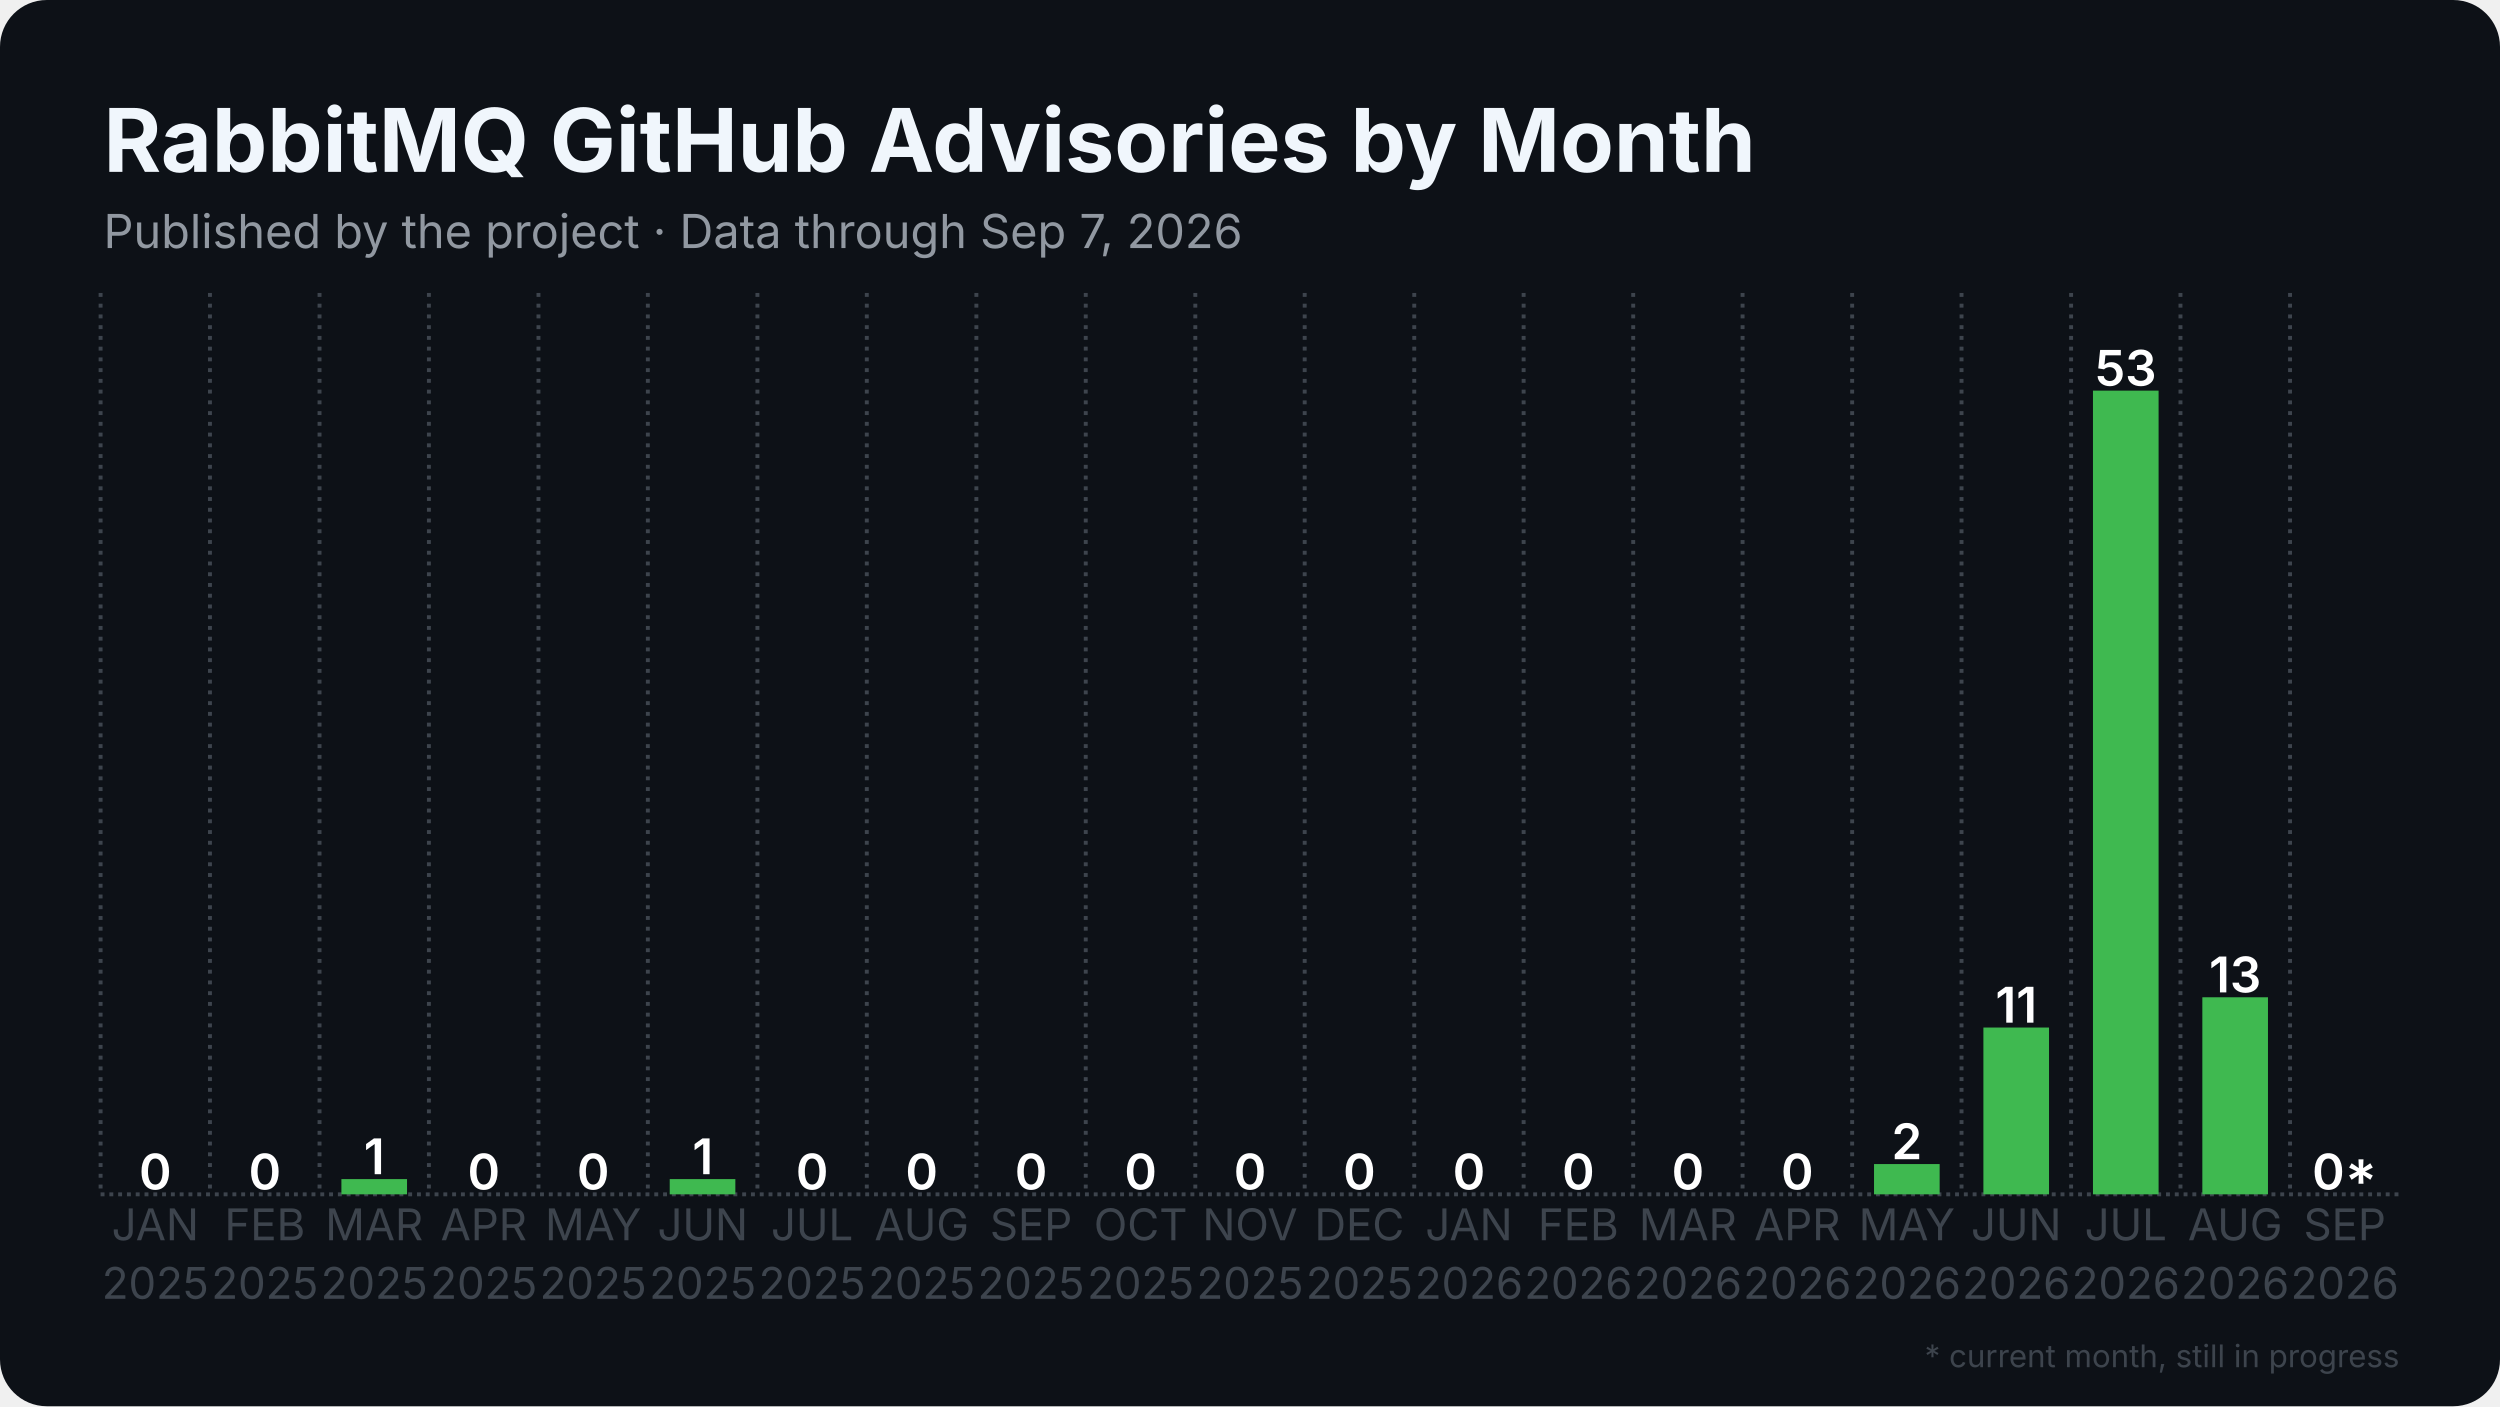
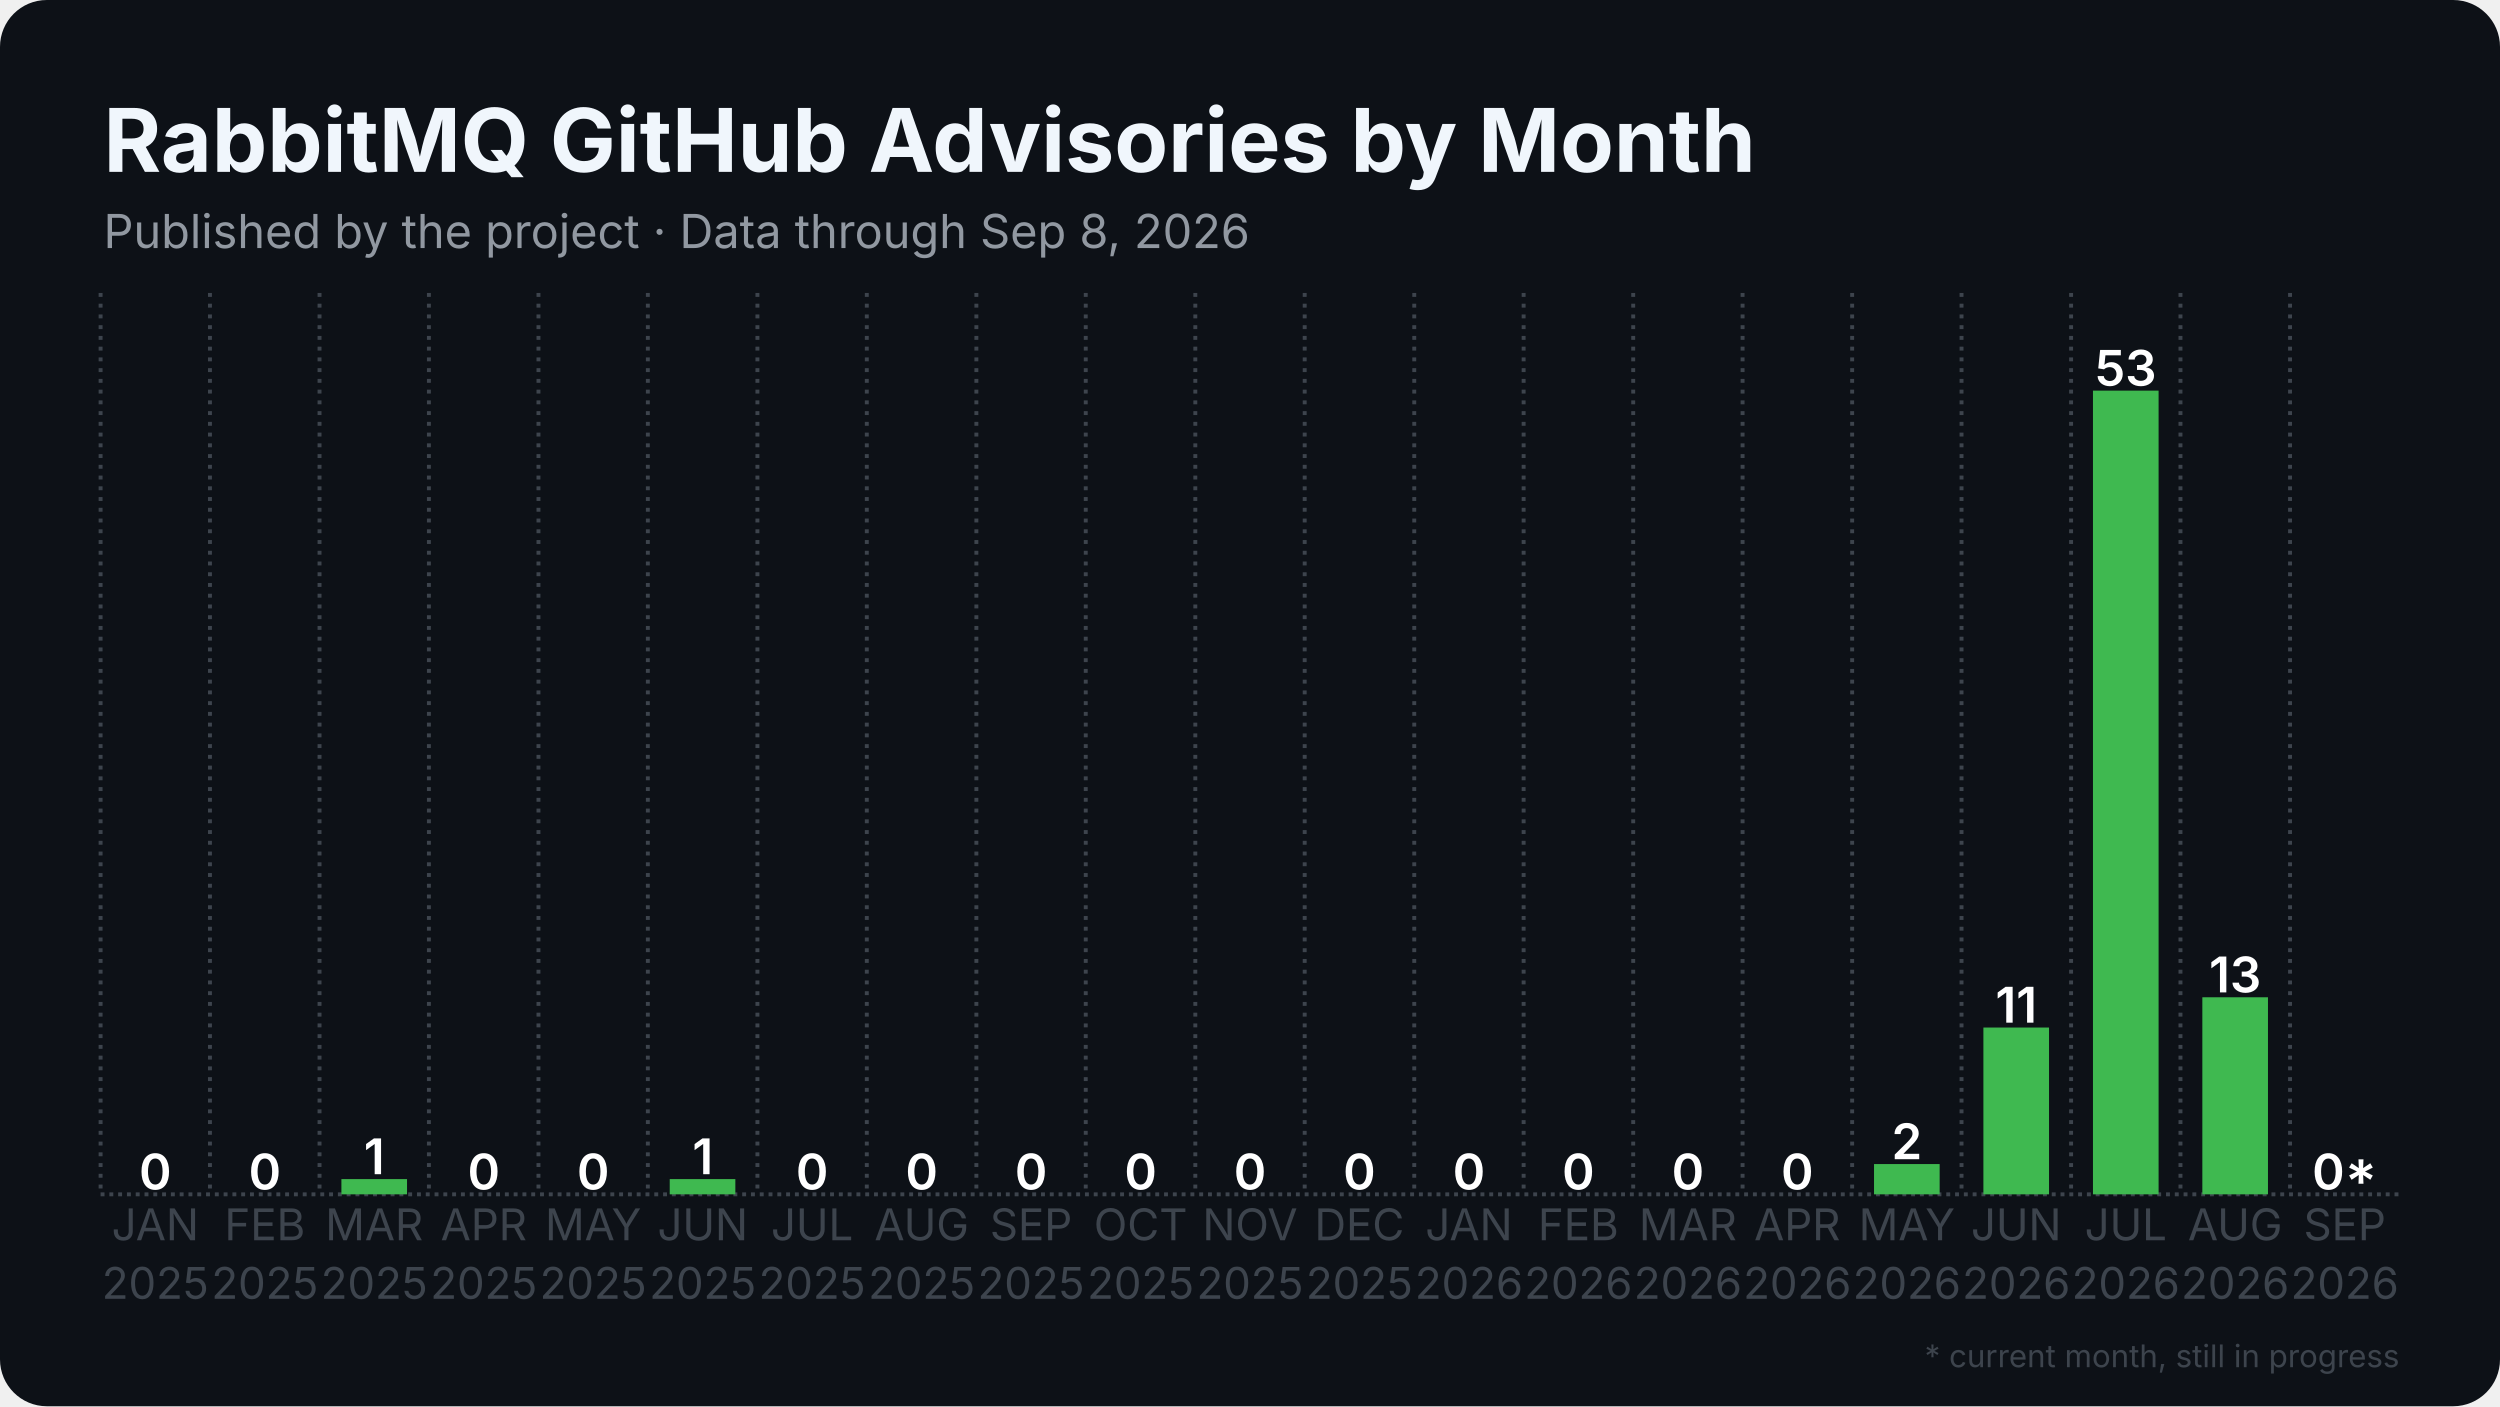
<svg xmlns="http://www.w3.org/2000/svg" width="1280" height="720" viewBox="0 0 1280 720">
  <rect width="1280" height="720" rx="24" fill="#0d1117" />
  <defs>
    <pattern id="stripes" width="12" height="12" patternUnits="userSpaceOnUse" patternTransform="rotate(45)">
      <rect width="12" height="12" fill="none" />
      <rect width="5" height="12" fill="#0d1117" opacity="0.85" />
    </pattern>
  </defs>
  <line x1="51.5" y1="611.5" x2="1228.5" y2="611.5" stroke="#3d444d" stroke-width="2" stroke-dasharray="2 2.5" />
  <line x1="51.5" y1="150.0" x2="51.5" y2="611.5" stroke="#3d444d" stroke-width="2" stroke-dasharray="2 3.5" />
  <line x1="107.5" y1="150.0" x2="107.5" y2="611.5" stroke="#3d444d" stroke-width="2" stroke-dasharray="2 3.5" />
  <line x1="163.6" y1="150.0" x2="163.6" y2="611.5" stroke="#3d444d" stroke-width="2" stroke-dasharray="2 3.5" />
  <line x1="219.6" y1="150.0" x2="219.6" y2="611.5" stroke="#3d444d" stroke-width="2" stroke-dasharray="2 3.5" />
  <line x1="275.7" y1="150.0" x2="275.7" y2="611.5" stroke="#3d444d" stroke-width="2" stroke-dasharray="2 3.5" />
  <line x1="331.7" y1="150.0" x2="331.7" y2="611.5" stroke="#3d444d" stroke-width="2" stroke-dasharray="2 3.5" />
  <line x1="387.8" y1="150.0" x2="387.8" y2="611.5" stroke="#3d444d" stroke-width="2" stroke-dasharray="2 3.5" />
  <line x1="443.8" y1="150.0" x2="443.8" y2="611.5" stroke="#3d444d" stroke-width="2" stroke-dasharray="2 3.5" />
  <line x1="499.9" y1="150.0" x2="499.9" y2="611.5" stroke="#3d444d" stroke-width="2" stroke-dasharray="2 3.5" />
  <line x1="555.9" y1="150.0" x2="555.9" y2="611.5" stroke="#3d444d" stroke-width="2" stroke-dasharray="2 3.5" />
  <line x1="612.0" y1="150.0" x2="612.0" y2="611.5" stroke="#3d444d" stroke-width="2" stroke-dasharray="2 3.5" />
  <line x1="668.0" y1="150.0" x2="668.0" y2="611.5" stroke="#3d444d" stroke-width="2" stroke-dasharray="2 3.5" />
  <line x1="724.1" y1="150.0" x2="724.1" y2="611.5" stroke="#3d444d" stroke-width="2" stroke-dasharray="2 3.5" />
  <line x1="780.1" y1="150.0" x2="780.1" y2="611.5" stroke="#3d444d" stroke-width="2" stroke-dasharray="2 3.5" />
  <line x1="836.2" y1="150.0" x2="836.2" y2="611.5" stroke="#3d444d" stroke-width="2" stroke-dasharray="2 3.5" />
  <line x1="892.2" y1="150.0" x2="892.2" y2="611.5" stroke="#3d444d" stroke-width="2" stroke-dasharray="2 3.5" />
  <line x1="948.3" y1="150.0" x2="948.3" y2="611.5" stroke="#3d444d" stroke-width="2" stroke-dasharray="2 3.5" />
  <line x1="1004.3" y1="150.0" x2="1004.3" y2="611.5" stroke="#3d444d" stroke-width="2" stroke-dasharray="2 3.5" />
  <line x1="1060.4" y1="150.0" x2="1060.4" y2="611.5" stroke="#3d444d" stroke-width="2" stroke-dasharray="2 3.5" />
  <line x1="1116.4" y1="150.0" x2="1116.4" y2="611.5" stroke="#3d444d" stroke-width="2" stroke-dasharray="2 3.5" />
  <line x1="1172.5" y1="150.0" x2="1172.5" y2="611.5" stroke="#3d444d" stroke-width="2" stroke-dasharray="2 3.5" />
  <rect x="62.7" y="611.5" width="33.6" height="0.0" fill="#3fb950" />
  <text x="79.5" y="609.0" text-anchor="middle" font-family="Inter, Segoe UI, Helvetica, Arial, sans-serif" font-size="25.2" font-weight="600" fill="#ffffff">0</text>
  <rect x="118.8" y="611.5" width="33.6" height="0.0" fill="#3fb950" />
  <text x="135.6" y="609.0" text-anchor="middle" font-family="Inter, Segoe UI, Helvetica, Arial, sans-serif" font-size="25.2" font-weight="600" fill="#ffffff">0</text>
  <rect x="174.8" y="603.7" width="33.6" height="7.8" fill="#3fb950" />
  <text x="191.6" y="601.2" text-anchor="middle" font-family="Inter, Segoe UI, Helvetica, Arial, sans-serif" font-size="25.2" font-weight="600" fill="#ffffff">1</text>
  <rect x="230.9" y="611.5" width="33.6" height="0.0" fill="#3fb950" />
  <text x="247.7" y="609.0" text-anchor="middle" font-family="Inter, Segoe UI, Helvetica, Arial, sans-serif" font-size="25.2" font-weight="600" fill="#ffffff">0</text>
  <rect x="286.9" y="611.5" width="33.6" height="0.0" fill="#3fb950" />
  <text x="303.7" y="609.0" text-anchor="middle" font-family="Inter, Segoe UI, Helvetica, Arial, sans-serif" font-size="25.2" font-weight="600" fill="#ffffff">0</text>
  <rect x="342.9" y="603.7" width="33.6" height="7.8" fill="#3fb950" />
  <text x="359.8" y="601.2" text-anchor="middle" font-family="Inter, Segoe UI, Helvetica, Arial, sans-serif" font-size="25.2" font-weight="600" fill="#ffffff">1</text>
  <rect x="399.0" y="611.5" width="33.6" height="0.0" fill="#3fb950" />
  <text x="415.8" y="609.0" text-anchor="middle" font-family="Inter, Segoe UI, Helvetica, Arial, sans-serif" font-size="25.2" font-weight="600" fill="#ffffff">0</text>
  <rect x="455.0" y="611.5" width="33.6" height="0.0" fill="#3fb950" />
  <text x="471.9" y="609.0" text-anchor="middle" font-family="Inter, Segoe UI, Helvetica, Arial, sans-serif" font-size="25.2" font-weight="600" fill="#ffffff">0</text>
  <rect x="511.1" y="611.5" width="33.6" height="0.0" fill="#3fb950" />
  <text x="527.9" y="609.0" text-anchor="middle" font-family="Inter, Segoe UI, Helvetica, Arial, sans-serif" font-size="25.2" font-weight="600" fill="#ffffff">0</text>
  <rect x="567.1" y="611.5" width="33.6" height="0.0" fill="#3fb950" />
  <text x="584.0" y="609.0" text-anchor="middle" font-family="Inter, Segoe UI, Helvetica, Arial, sans-serif" font-size="25.2" font-weight="600" fill="#ffffff">0</text>
  <rect x="623.2" y="611.5" width="33.6" height="0.0" fill="#3fb950" />
  <text x="640.0" y="609.0" text-anchor="middle" font-family="Inter, Segoe UI, Helvetica, Arial, sans-serif" font-size="25.2" font-weight="600" fill="#ffffff">0</text>
  <rect x="679.2" y="611.5" width="33.6" height="0.0" fill="#3fb950" />
  <text x="696.0" y="609.0" text-anchor="middle" font-family="Inter, Segoe UI, Helvetica, Arial, sans-serif" font-size="25.2" font-weight="600" fill="#ffffff">0</text>
  <rect x="735.3" y="611.5" width="33.6" height="0.0" fill="#3fb950" />
  <text x="752.1" y="609.0" text-anchor="middle" font-family="Inter, Segoe UI, Helvetica, Arial, sans-serif" font-size="25.2" font-weight="600" fill="#ffffff">0</text>
  <rect x="791.3" y="611.5" width="33.6" height="0.0" fill="#3fb950" />
  <text x="808.1" y="609.0" text-anchor="middle" font-family="Inter, Segoe UI, Helvetica, Arial, sans-serif" font-size="25.2" font-weight="600" fill="#ffffff">0</text>
  <rect x="847.4" y="611.5" width="33.6" height="0.0" fill="#3fb950" />
  <text x="864.2" y="609.0" text-anchor="middle" font-family="Inter, Segoe UI, Helvetica, Arial, sans-serif" font-size="25.2" font-weight="600" fill="#ffffff">0</text>
  <rect x="903.4" y="611.5" width="33.6" height="0.0" fill="#3fb950" />
  <text x="920.2" y="609.0" text-anchor="middle" font-family="Inter, Segoe UI, Helvetica, Arial, sans-serif" font-size="25.2" font-weight="600" fill="#ffffff">0</text>
  <rect x="959.5" y="596.0" width="33.6" height="15.5" fill="#3fb950" />
  <text x="976.3" y="593.5" text-anchor="middle" font-family="Inter, Segoe UI, Helvetica, Arial, sans-serif" font-size="25.2" font-weight="600" fill="#ffffff">2</text>
  <rect x="1015.5" y="526.1" width="33.6" height="85.4" fill="#3fb950" />
  <text x="1032.3" y="523.6" text-anchor="middle" font-family="Inter, Segoe UI, Helvetica, Arial, sans-serif" font-size="25.2" font-weight="600" fill="#ffffff">11</text>
  <rect x="1071.6" y="200.0" width="33.6" height="411.5" fill="#3fb950" />
  <text x="1088.4" y="197.5" text-anchor="middle" font-family="Inter, Segoe UI, Helvetica, Arial, sans-serif" font-size="25.2" font-weight="600" fill="#ffffff">53</text>
  <rect x="1127.6" y="510.6" width="33.6" height="100.9" fill="#3fb950" />
  <text x="1144.4" y="508.1" text-anchor="middle" font-family="Inter, Segoe UI, Helvetica, Arial, sans-serif" font-size="25.2" font-weight="600" fill="#ffffff">13</text>
  <rect x="1183.7" y="611.5" width="33.6" height="0.0" fill="#3fb950" opacity="0.35" />
  <rect x="1183.7" y="611.5" width="33.6" height="0.0" fill="url(#stripes)" />
  <text x="1200.5" y="609.0" text-anchor="middle" font-family="Inter, Segoe UI, Helvetica, Arial, sans-serif" font-size="25.2" font-weight="600" fill="#ffffff">0*</text>
  <text x="79.5" y="635" text-anchor="middle" font-family="Inter, Segoe UI, Helvetica, Arial, sans-serif" font-size="22.4" fill="#3d444d">JAN</text>
  <text x="79.5" y="665" text-anchor="middle" font-family="Inter, Segoe UI, Helvetica, Arial, sans-serif" font-size="22.4" fill="#3d444d">2025</text>
  <text x="135.6" y="635" text-anchor="middle" font-family="Inter, Segoe UI, Helvetica, Arial, sans-serif" font-size="22.4" fill="#3d444d">FEB</text>
  <text x="135.6" y="665" text-anchor="middle" font-family="Inter, Segoe UI, Helvetica, Arial, sans-serif" font-size="22.4" fill="#3d444d">2025</text>
  <text x="191.6" y="635" text-anchor="middle" font-family="Inter, Segoe UI, Helvetica, Arial, sans-serif" font-size="22.4" fill="#3d444d">MAR</text>
  <text x="191.6" y="665" text-anchor="middle" font-family="Inter, Segoe UI, Helvetica, Arial, sans-serif" font-size="22.4" fill="#3d444d">2025</text>
  <text x="247.7" y="635" text-anchor="middle" font-family="Inter, Segoe UI, Helvetica, Arial, sans-serif" font-size="22.4" fill="#3d444d">APR</text>
  <text x="247.7" y="665" text-anchor="middle" font-family="Inter, Segoe UI, Helvetica, Arial, sans-serif" font-size="22.4" fill="#3d444d">2025</text>
  <text x="303.7" y="635" text-anchor="middle" font-family="Inter, Segoe UI, Helvetica, Arial, sans-serif" font-size="22.4" fill="#3d444d">MAY</text>
  <text x="303.7" y="665" text-anchor="middle" font-family="Inter, Segoe UI, Helvetica, Arial, sans-serif" font-size="22.4" fill="#3d444d">2025</text>
  <text x="359.8" y="635" text-anchor="middle" font-family="Inter, Segoe UI, Helvetica, Arial, sans-serif" font-size="22.4" fill="#3d444d">JUN</text>
  <text x="359.8" y="665" text-anchor="middle" font-family="Inter, Segoe UI, Helvetica, Arial, sans-serif" font-size="22.4" fill="#3d444d">2025</text>
  <text x="415.8" y="635" text-anchor="middle" font-family="Inter, Segoe UI, Helvetica, Arial, sans-serif" font-size="22.4" fill="#3d444d">JUL</text>
  <text x="415.8" y="665" text-anchor="middle" font-family="Inter, Segoe UI, Helvetica, Arial, sans-serif" font-size="22.4" fill="#3d444d">2025</text>
  <text x="471.9" y="635" text-anchor="middle" font-family="Inter, Segoe UI, Helvetica, Arial, sans-serif" font-size="22.4" fill="#3d444d">AUG</text>
  <text x="471.9" y="665" text-anchor="middle" font-family="Inter, Segoe UI, Helvetica, Arial, sans-serif" font-size="22.4" fill="#3d444d">2025</text>
  <text x="527.9" y="635" text-anchor="middle" font-family="Inter, Segoe UI, Helvetica, Arial, sans-serif" font-size="22.4" fill="#3d444d">SEP</text>
  <text x="527.9" y="665" text-anchor="middle" font-family="Inter, Segoe UI, Helvetica, Arial, sans-serif" font-size="22.4" fill="#3d444d">2025</text>
  <text x="584.0" y="635" text-anchor="middle" font-family="Inter, Segoe UI, Helvetica, Arial, sans-serif" font-size="22.4" fill="#3d444d">OCT</text>
  <text x="584.0" y="665" text-anchor="middle" font-family="Inter, Segoe UI, Helvetica, Arial, sans-serif" font-size="22.4" fill="#3d444d">2025</text>
  <text x="640.0" y="635" text-anchor="middle" font-family="Inter, Segoe UI, Helvetica, Arial, sans-serif" font-size="22.4" fill="#3d444d">NOV</text>
  <text x="640.0" y="665" text-anchor="middle" font-family="Inter, Segoe UI, Helvetica, Arial, sans-serif" font-size="22.4" fill="#3d444d">2025</text>
  <text x="696.0" y="635" text-anchor="middle" font-family="Inter, Segoe UI, Helvetica, Arial, sans-serif" font-size="22.4" fill="#3d444d">DEC</text>
  <text x="696.0" y="665" text-anchor="middle" font-family="Inter, Segoe UI, Helvetica, Arial, sans-serif" font-size="22.4" fill="#3d444d">2025</text>
  <text x="752.1" y="635" text-anchor="middle" font-family="Inter, Segoe UI, Helvetica, Arial, sans-serif" font-size="22.4" fill="#3d444d">JAN</text>
  <text x="752.1" y="665" text-anchor="middle" font-family="Inter, Segoe UI, Helvetica, Arial, sans-serif" font-size="22.4" fill="#3d444d">2026</text>
  <text x="808.1" y="635" text-anchor="middle" font-family="Inter, Segoe UI, Helvetica, Arial, sans-serif" font-size="22.4" fill="#3d444d">FEB</text>
  <text x="808.1" y="665" text-anchor="middle" font-family="Inter, Segoe UI, Helvetica, Arial, sans-serif" font-size="22.4" fill="#3d444d">2026</text>
  <text x="864.2" y="635" text-anchor="middle" font-family="Inter, Segoe UI, Helvetica, Arial, sans-serif" font-size="22.4" fill="#3d444d">MAR</text>
  <text x="864.2" y="665" text-anchor="middle" font-family="Inter, Segoe UI, Helvetica, Arial, sans-serif" font-size="22.4" fill="#3d444d">2026</text>
  <text x="920.2" y="635" text-anchor="middle" font-family="Inter, Segoe UI, Helvetica, Arial, sans-serif" font-size="22.4" fill="#3d444d">APR</text>
  <text x="920.2" y="665" text-anchor="middle" font-family="Inter, Segoe UI, Helvetica, Arial, sans-serif" font-size="22.4" fill="#3d444d">2026</text>
  <text x="976.3" y="635" text-anchor="middle" font-family="Inter, Segoe UI, Helvetica, Arial, sans-serif" font-size="22.4" fill="#3d444d">MAY</text>
  <text x="976.3" y="665" text-anchor="middle" font-family="Inter, Segoe UI, Helvetica, Arial, sans-serif" font-size="22.4" fill="#3d444d">2026</text>
  <text x="1032.3" y="635" text-anchor="middle" font-family="Inter, Segoe UI, Helvetica, Arial, sans-serif" font-size="22.4" fill="#3d444d">JUN</text>
  <text x="1032.3" y="665" text-anchor="middle" font-family="Inter, Segoe UI, Helvetica, Arial, sans-serif" font-size="22.4" fill="#3d444d">2026</text>
  <text x="1088.4" y="635" text-anchor="middle" font-family="Inter, Segoe UI, Helvetica, Arial, sans-serif" font-size="22.4" fill="#3d444d">JUL</text>
  <text x="1088.4" y="665" text-anchor="middle" font-family="Inter, Segoe UI, Helvetica, Arial, sans-serif" font-size="22.4" fill="#3d444d">2026</text>
  <text x="1144.4" y="635" text-anchor="middle" font-family="Inter, Segoe UI, Helvetica, Arial, sans-serif" font-size="22.4" fill="#3d444d">AUG</text>
  <text x="1144.4" y="665" text-anchor="middle" font-family="Inter, Segoe UI, Helvetica, Arial, sans-serif" font-size="22.4" fill="#3d444d">2026</text>
  <text x="1200.5" y="635" text-anchor="middle" font-family="Inter, Segoe UI, Helvetica, Arial, sans-serif" font-size="22.4" fill="#3d444d">SEP</text>
  <text x="1200.5" y="665" text-anchor="middle" font-family="Inter, Segoe UI, Helvetica, Arial, sans-serif" font-size="22.4" fill="#3d444d">2026</text>
  <text x="53.0" y="88.0" font-family="Inter, Segoe UI, Helvetica, Arial, sans-serif" font-size="45" font-weight="700" fill="#f0f6fc">RabbitMQ GitHub Advisories by Month</text>
-   <text x="53.0" y="127.0" font-family="Inter, Segoe UI, Helvetica, Arial, sans-serif" font-size="24" fill="#9198a1">Published by the project · Data through Sep 7, 2026</text>
+   <text x="53.0" y="127.0" font-family="Inter, Segoe UI, Helvetica, Arial, sans-serif" font-size="24" fill="#9198a1">Published by the project · Data through Sep 8, 2026</text>
  <text x="1228.5" y="700" text-anchor="end" font-family="Inter, Segoe UI, Helvetica, Arial, sans-serif" font-size="16" fill="#3d444d">* current month, still in progress</text>
</svg>
